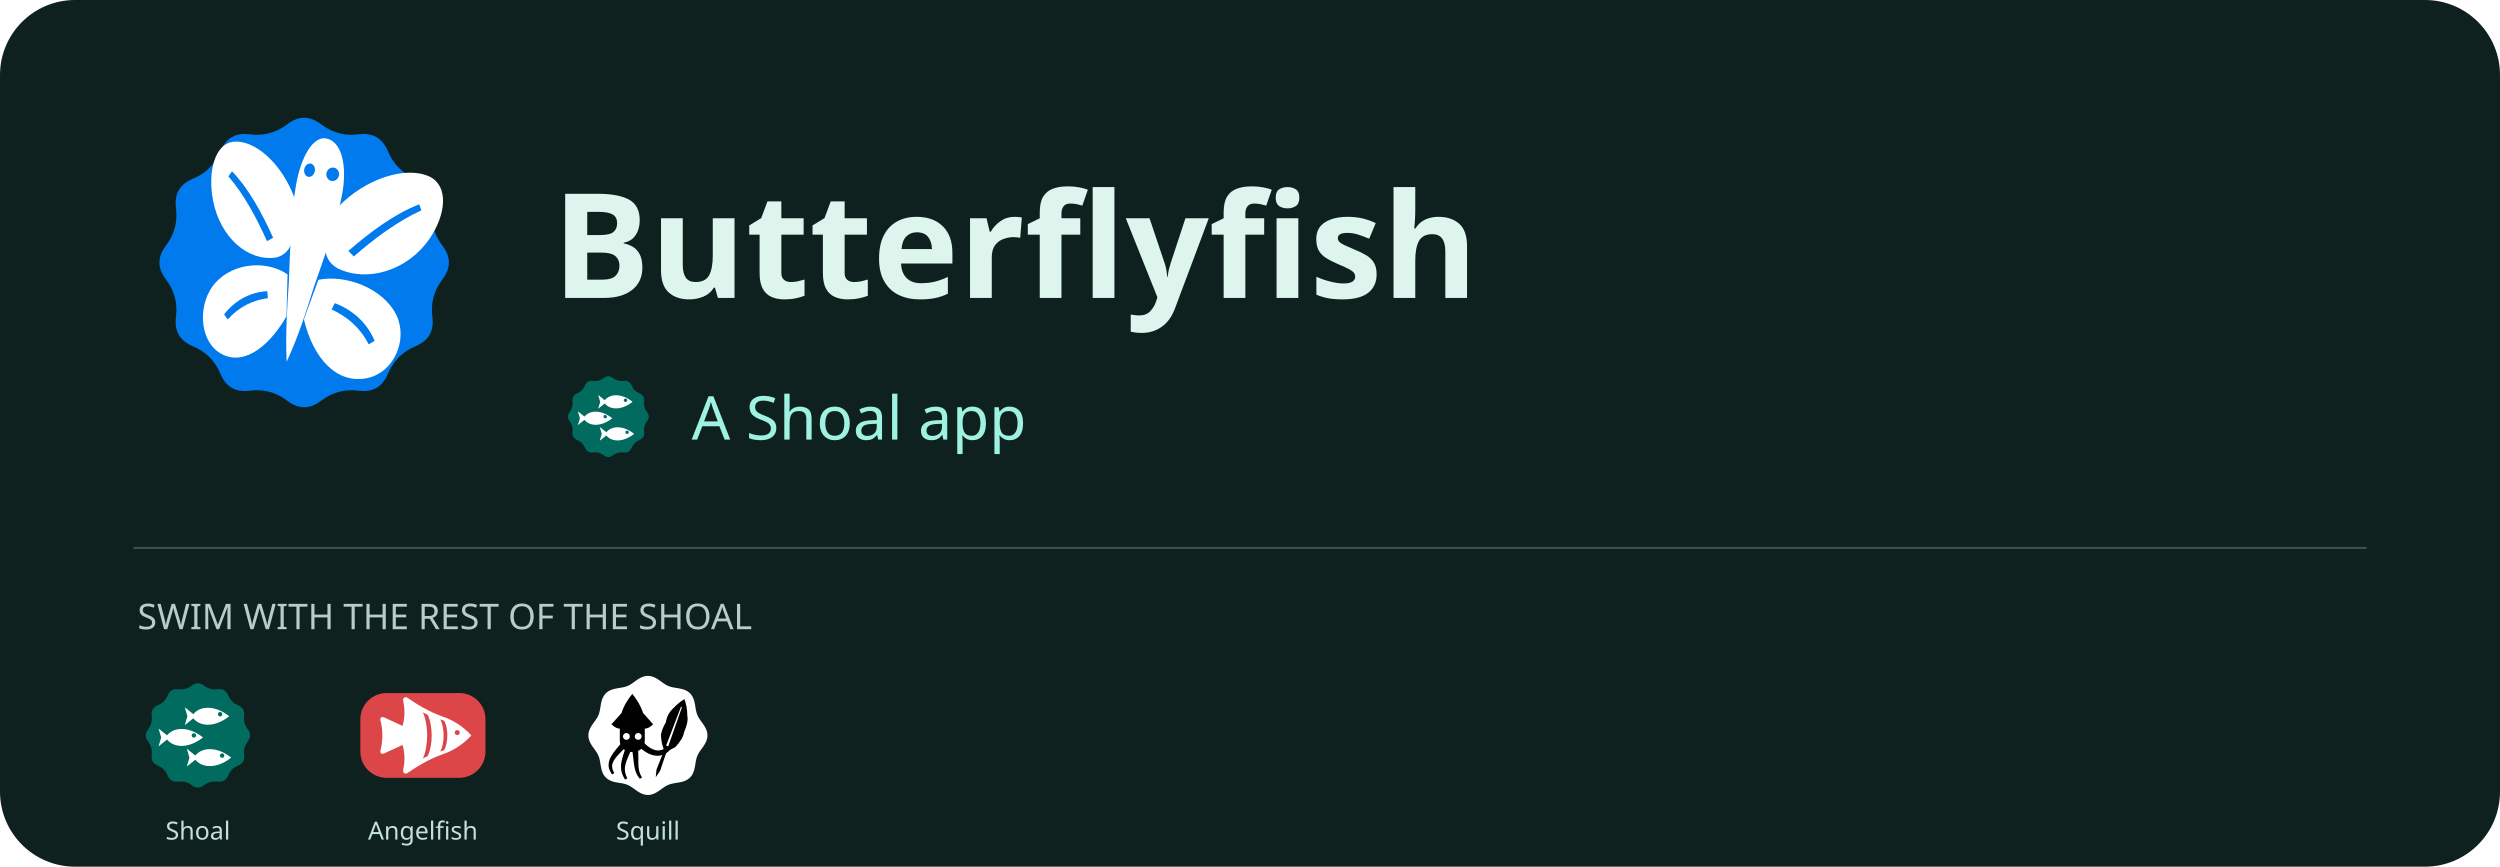
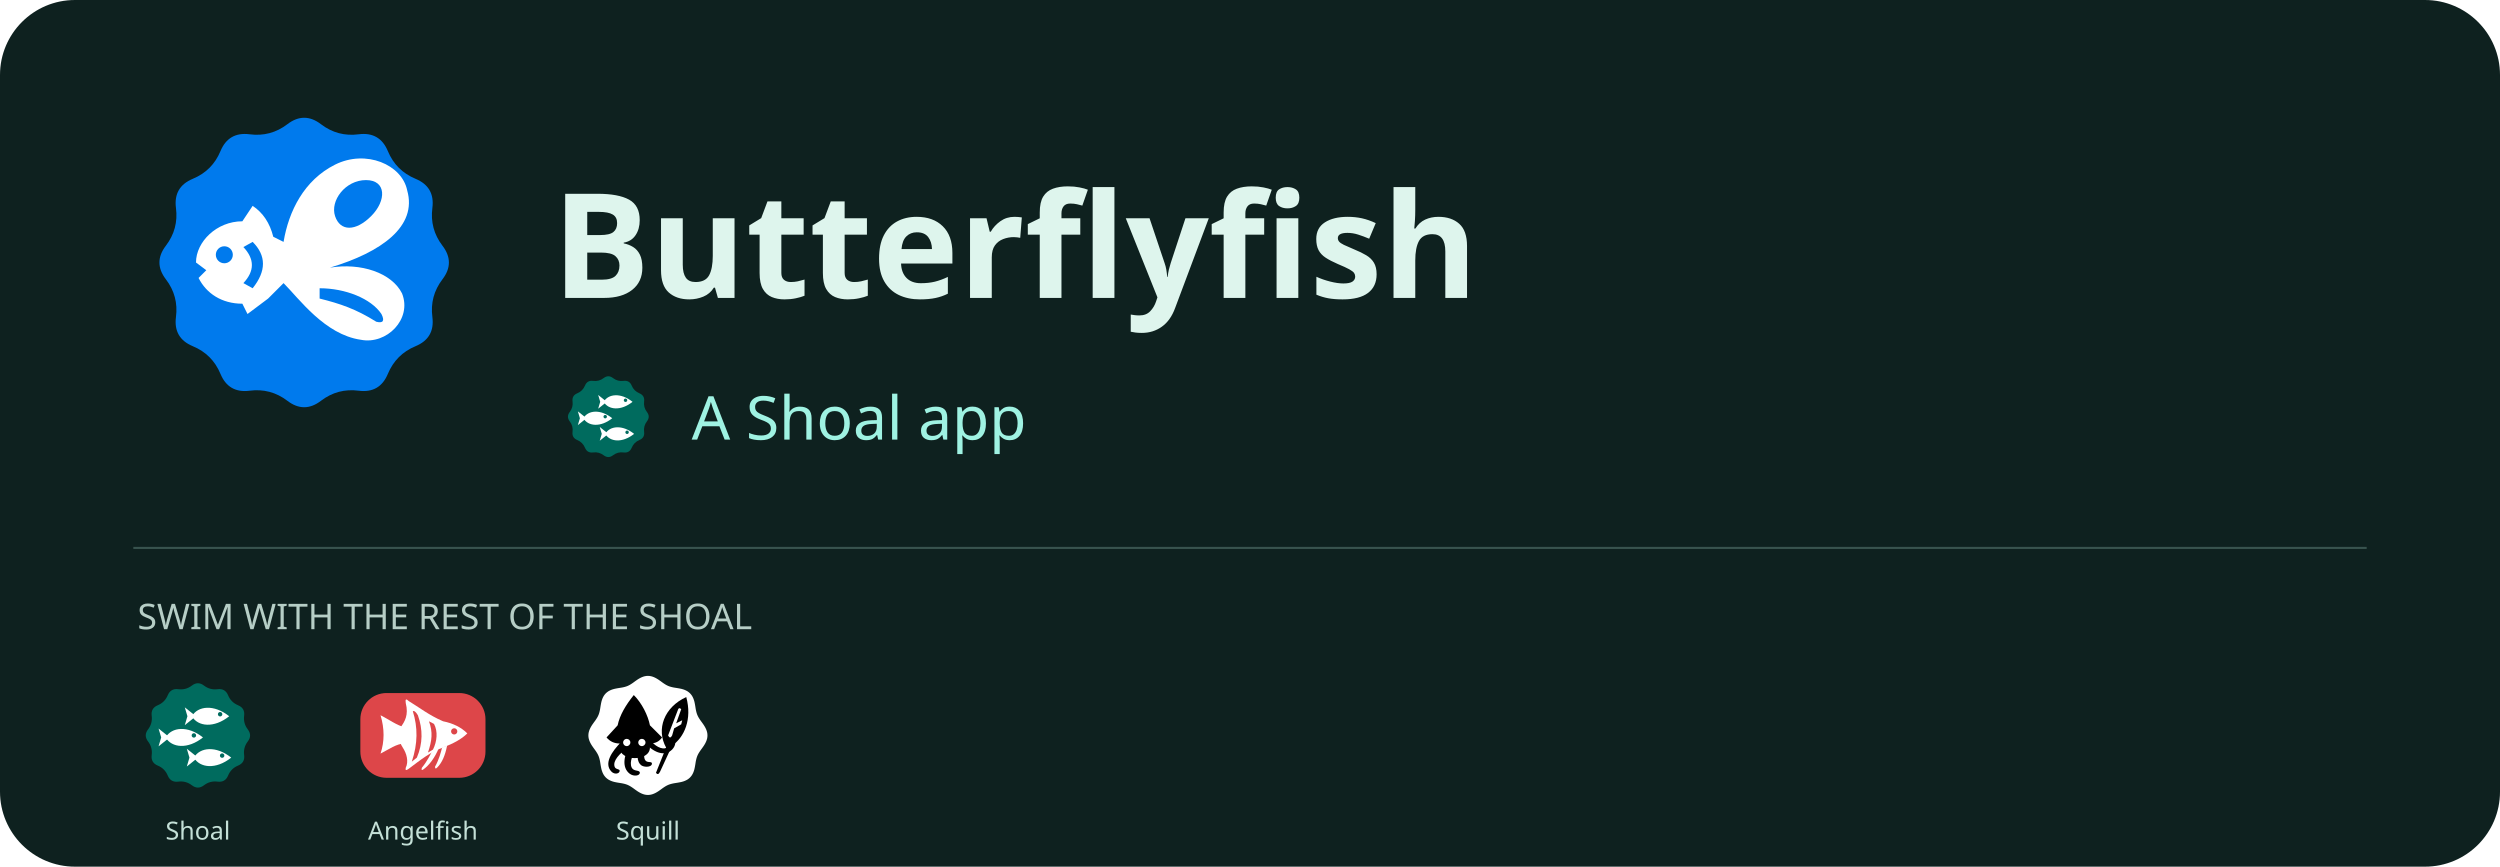
<svg xmlns="http://www.w3.org/2000/svg" width="1200" height="416" viewBox="0 0 1200 416" role="img" aria-label="Butterflyfish - a Shoal app">
  <rect width="1200" height="416" rx="36" fill="#0e211f" />
  <svg x="60" y="40" width="172" height="172" viewBox="22 22 64 64">
    <path fill="#007AEDFF" fill-rule="nonzero" d="M51.00,29.30Q54.00,27.00 57.00,29.30L57.00,29.30Q60.00,31.59 63.75,31.10L63.75,31.10Q67.50,30.62 68.95,34.11L68.95,34.11Q70.40,37.60 73.89,39.05L73.89,39.05Q77.38,40.50 76.90,44.25L76.90,44.25Q76.41,48.00 78.70,51.00L78.70,51.00Q81.00,54.00 78.70,57.00L78.70,57.00Q76.41,60.00 76.90,63.75L76.90,63.75Q77.38,67.50 73.89,68.95L73.89,68.95Q70.40,70.40 68.95,73.89L68.95,73.89Q67.50,77.38 63.75,76.90L63.75,76.90Q60.00,76.41 57.00,78.70L57.00,78.70Q54.00,81.00 51.00,78.70L51.00,78.70Q48.00,76.41 44.25,76.90L44.25,76.90Q40.50,77.38 39.05,73.89L39.05,73.89Q37.60,70.40 34.11,68.95L34.11,68.95Q30.62,67.50 31.10,63.75L31.10,63.75Q31.59,60.00 29.30,57.00L29.30,57.00Q27.00,54.00 29.30,51.00L29.30,51.00Q31.59,48.00 31.10,44.25L31.10,44.25Q30.62,40.50 34.11,39.05L34.11,39.05Q37.60,37.60 39.05,34.11L39.05,34.11Q40.50,30.62 44.25,31.10L44.25,31.10Q48.00,31.59 51.00,29.30Z" />
-     <path fill="#FFFFFFFF" fill-rule="evenodd" d="M 60.21,43.93 C 64.93,39.07 72.10,36.68 76.38,38.65 C 79.77,40.27 79.46,45.29 76.35,49.82 C 72.46,55.43 65.32,57.62 59.99,55.06 C 58.41,54.17 57.53,52.59 57.99,51.05 Z" />
-     <path fill="#FFFFFFFF" fill-rule="evenodd" d="M 56.54,57.09 C 61.35,56.11 68.06,58.51 70.48,63.40 C 72.59,67.84 70.02,73.68 65.21,74.66 C 59.81,75.74 55.61,71.14 53.95,64.15 Z" />
-     <path fill="#FFFFFFFF" fill-rule="evenodd" d="M 52.29,42.53 C 50.11,36.46 45.22,31.94 41.23,32.45 C 38.06,32.91 36.72,37.75 37.74,43.01 C 39.03,49.53 43.95,53.85 48.96,53.11 C 50.48,52.77 51.67,51.56 51.79,49.95 Z" />
-     <path fill="#FFFFFFFF" fill-rule="evenodd" d="M 51.03,56.12 C 47.56,53.68 41.52,53.83 38.08,57.69 C 35.02,61.21 35.20,67.54 38.67,69.98 C 42.58,72.70 47.34,69.68 50.85,63.60 Z" />
-     <path fill="#FFFFFFFF" fill-rule="evenodd" d="M 57.91,31.84 C 60.71,32.34 61.69,36.67 60.82,41.60 C 59.88,46.91 57.72,52.62 55.74,58.37 C 54.41,62.60 53.05,67.03 50.87,71.73 C 50.64,66.61 50.97,61.99 51.26,57.58 C 51.51,51.53 51.61,45.45 52.55,40.14 C 53.41,35.21 55.54,31.43 57.91,31.84 Z" />
-     <path fill="#007AEDFF" fill-rule="nonzero" d="M 61.89,51.94 C 65.76,48.56 70.20,45.28 74.55,43.61 L 74.93,44.69 C 70.74,46.59 66.53,49.71 62.87,52.92 Z" />
-     <path fill="#007AEDFF" fill-rule="nonzero" d="M 59.47,61.26 C 62.55,62.41 65.23,64.71 66.58,68.00 L 65.51,68.62 C 64.09,65.73 61.74,63.69 58.89,62.38 Z" />
-     <path fill="#007AEDFF" fill-rule="nonzero" d="M 48.45,49.57 C 46.46,45.16 44.00,40.66 41.11,37.71 L 40.47,38.62 C 43.17,41.73 45.50,46.00 47.36,50.19 Z" />
-     <path fill="#007AEDFF" fill-rule="nonzero" d="M 47.41,59.13 C 44.63,59.25 41.79,60.58 39.70,63.26 L 40.34,64.18 C 42.37,61.90 44.86,60.71 47.52,60.37 Z" />
-     <path fill="#007AEDFF" fill-rule="nonzero" d="M 54.01,37.35 C 54.13,36.70 54.65,36.24 55.17,36.33 C 55.69,36.43 56.02,37.03 55.90,37.68 C 55.79,38.33 55.27,38.79 54.75,38.70 C 54.23,38.61 53.90,38.00 54.01,37.35 Z" />
-     <path fill="#007AEDFF" fill-rule="nonzero" d="M 57.97,38.05 C 58.09,37.40 58.68,36.95 59.30,37.06 C 59.92,37.17 60.33,37.79 60.22,38.44 C 60.10,39.09 59.50,39.54 58.88,39.43 C 58.27,39.32 57.86,38.70 57.97,38.05 Z" />
+     <path fill="#FFFFFFFF" fill-rule="evenodd" d="M34.68 54 C34.68 50.32 38.36 46.64 42.96 46.64 L44.8 43.88 Q47.56 45.72 48.48 49.4 L50.32 50.32 C51.24 44.8 54 39.28 59.52 36.52 C65.04 33.76 71.48 36.52 72.4 41.12 C74.24 47.56 67.8 52.16 58.6 54.92 C64.12 54 69.64 55.84 71.48 59.52 C73.32 64.12 68.72 68.72 64.12 67.8 C57.68 66.88 53.08 60.44 50.32 57.68 L47.56 60.44 L43.88 63.2 L42.96 61.36 C39.28 61.36 36.52 59.52 35.14 56.76 L36.52 55.38 Z" />
+     <path fill="#007AEDFF" fill-rule="nonzero" d="M38.222 52.62 A1.518 1.518 0 1 0 41.258 52.62 A1.518 1.518 0 1 0 38.222 52.62 Z" />
+     <path fill="#007AEDFF" fill-rule="nonzero" d="M44.8 50.32 Q48.48 54 44.8 58.6 L43.144 57.68 Q46.18 54.46 43.144 51.24 Z" />
+     <path fill="#007AEDFF" fill-rule="nonzero" d="M59.52 45.72 C58.6 42.96 61.36 39.28 65.04 39.28 C68.72 39.28 68.72 42.96 65.96 45.72 C63.2 48.48 60.44 48.48 59.52 45.72 Z" />
+     <path fill="#007AEDFF" fill-rule="nonzero" d="M56.76 58.6 C61.36 58.6 65.96 60.44 67.8 63.2 Q68.72 65.04 66.88 64.58 C63.2 62.28 60.44 61.36 56.76 60.44 Z" />
  </svg>
  <text x="265" y="143" fill="#def5ed" font-family="sans-serif" font-size="70" font-weight="700">Butterflyfish</text>
  <svg x="268" y="176" width="48" height="48" viewBox="22 22 64 64">
    <path fill="#006B5EFF" fill-rule="nonzero" d="M51.00,29.30Q54.00,27.00 57.00,29.30L57.00,29.30Q60.00,31.59 63.75,31.10L63.75,31.10Q67.50,30.62 68.95,34.11L68.95,34.11Q70.40,37.60 73.89,39.05L73.89,39.05Q77.38,40.50 76.90,44.25L76.90,44.25Q76.41,48.00 78.70,51.00L78.70,51.00Q81.00,54.00 78.70,57.00L78.70,57.00Q76.41,60.00 76.90,63.75L76.90,63.75Q77.38,67.50 73.89,68.95L73.89,68.95Q70.40,70.40 68.95,73.89L68.95,73.89Q67.50,77.38 63.75,76.90L63.75,76.90Q60.00,76.41 57.00,78.70L57.00,78.70Q54.00,81.00 51.00,78.70L51.00,78.70Q48.00,76.41 44.25,76.90L44.25,76.90Q40.50,77.38 39.05,73.89L39.05,73.89Q37.60,70.40 34.11,68.95L34.11,68.95Q30.62,67.50 31.10,63.75L31.10,63.75Q31.59,60.00 29.30,57.00L29.30,57.00Q27.00,54.00 29.30,51.00L29.30,51.00Q31.59,48.00 31.10,44.25L31.10,44.25Q30.62,40.50 34.11,39.05L34.11,39.05Q37.60,37.60 39.05,34.11L39.05,34.11Q40.50,30.62 44.25,31.10L44.25,31.10Q48.00,31.59 51.00,29.30Z" />
    <path fill="#FFFFFFFF" fill-rule="evenodd" d="M 51 44.5 C 54 39.3 62 38.5 69.5 44.5 C 62 50.5 54 49.7 51 44.5 Z" />
    <path fill="#006B5EFF" fill-rule="nonzero" d="M63.90,43.50 a1.1,1.1 0 1,0 2.2,0 a1.1,1.1 0 1,0 -2.2,0 Z" />
    <path fill="#FFFFFFFF" fill-rule="evenodd" d="M 53 44.5 L 47.5 40.1 L 48.8 44.5 L 47.5 48.9 Z" />
    <path fill="#FFFFFFFF" fill-rule="evenodd" d="M 38 55 C 41 49.8 49 49 56.5 55 C 49 61 41 60.2 38 55 Z" />
    <path fill="#006B5EFF" fill-rule="nonzero" d="M50.90,54.00 a1.1,1.1 0 1,0 2.2,0 a1.1,1.1 0 1,0 -2.2,0 Z" />
    <path fill="#FFFFFFFF" fill-rule="evenodd" d="M 40 55 L 34.5 50.6 L 35.8 55 L 34.5 59.4 Z" />
    <path fill="#FFFFFFFF" fill-rule="evenodd" d="M 52 65 C 55 59.8 63 59 70.5 65 C 63 71 55 70.2 52 65 Z" />
    <path fill="#006B5EFF" fill-rule="nonzero" d="M64.90,64.00 a1.1,1.1 0 1,0 2.2,0 a1.1,1.1 0 1,0 -2.2,0 Z" />
    <path fill="#FFFFFFFF" fill-rule="evenodd" d="M 54 65 L 48.5 60.6 L 49.8 65 L 48.5 69.4 Z" />
  </svg>
  <text x="332" y="211" fill="#9ff2e2" font-family="sans-serif" font-size="29">A Shoal app</text>
  <path d="M64 263H1136" stroke="#38534e" />
  <text x="66" y="302" fill="#b6cec6" font-family="sans-serif" font-size="17">SWIM WITH THE REST OF THE SHOAL</text>
  <svg x="64" y="322" width="62" height="62" viewBox="22 22 64 64">
    <path fill="#006B5EFF" fill-rule="nonzero" d="M51.00,29.30Q54.00,27.00 57.00,29.30L57.00,29.30Q60.00,31.59 63.75,31.10L63.75,31.10Q67.50,30.62 68.95,34.11L68.95,34.11Q70.40,37.60 73.89,39.05L73.89,39.05Q77.38,40.50 76.90,44.25L76.90,44.25Q76.41,48.00 78.70,51.00L78.70,51.00Q81.00,54.00 78.70,57.00L78.70,57.00Q76.41,60.00 76.90,63.75L76.90,63.75Q77.38,67.50 73.89,68.95L73.89,68.95Q70.40,70.40 68.95,73.89L68.95,73.89Q67.50,77.38 63.75,76.90L63.75,76.90Q60.00,76.41 57.00,78.70L57.00,78.70Q54.00,81.00 51.00,78.70L51.00,78.70Q48.00,76.41 44.25,76.90L44.25,76.90Q40.50,77.38 39.05,73.89L39.05,73.89Q37.60,70.40 34.11,68.95L34.11,68.95Q30.62,67.50 31.10,63.75L31.10,63.75Q31.59,60.00 29.30,57.00L29.30,57.00Q27.00,54.00 29.30,51.00L29.30,51.00Q31.59,48.00 31.10,44.25L31.10,44.25Q30.62,40.50 34.11,39.05L34.11,39.05Q37.60,37.60 39.05,34.11L39.05,34.11Q40.50,30.62 44.25,31.10L44.25,31.10Q48.00,31.59 51.00,29.30Z" />
    <path fill="#FFFFFFFF" fill-rule="evenodd" d="M 51 44.5 C 54 39.3 62 38.5 69.5 44.5 C 62 50.5 54 49.7 51 44.5 Z" />
    <path fill="#006B5EFF" fill-rule="nonzero" d="M63.90,43.50 a1.1,1.1 0 1,0 2.2,0 a1.1,1.1 0 1,0 -2.2,0 Z" />
    <path fill="#FFFFFFFF" fill-rule="evenodd" d="M 53 44.5 L 47.5 40.1 L 48.8 44.5 L 47.5 48.9 Z" />
    <path fill="#FFFFFFFF" fill-rule="evenodd" d="M 38 55 C 41 49.8 49 49 56.5 55 C 49 61 41 60.2 38 55 Z" />
    <path fill="#006B5EFF" fill-rule="nonzero" d="M50.90,54.00 a1.1,1.1 0 1,0 2.2,0 a1.1,1.1 0 1,0 -2.2,0 Z" />
    <path fill="#FFFFFFFF" fill-rule="evenodd" d="M 40 55 L 34.5 50.6 L 35.8 55 L 34.5 59.4 Z" />
    <path fill="#FFFFFFFF" fill-rule="evenodd" d="M 52 65 C 55 59.8 63 59 70.5 65 C 63 71 55 70.2 52 65 Z" />
    <path fill="#006B5EFF" fill-rule="nonzero" d="M64.90,64.00 a1.1,1.1 0 1,0 2.2,0 a1.1,1.1 0 1,0 -2.2,0 Z" />
    <path fill="#FFFFFFFF" fill-rule="evenodd" d="M 54 65 L 48.5 60.6 L 49.8 65 L 48.5 69.4 Z" />
  </svg>
  <text x="95" y="403" text-anchor="middle" fill="#c4e0d7" font-family="sans-serif" font-size="12">Shoal</text>
  <svg x="172" y="322" width="62" height="62" viewBox="22 22 64 64">
    <path fill="#DD4649FF" fill-rule="nonzero" d="M36,33 H72 A13,13 0 0 1 85,46 V62 A13,13 0 0 1 72,75 H36 A13,13 0 0 1 23,62 V46 A13,13 0 0 1 36,33 Z" />
-     <path fill="#FFFFFFFF" fill-rule="evenodd" d="M78 54 C74 49.6 69 46.4 63.6 44.6 C57 42.2 51.6 39 46.4 35.4 C45.2 34.6 44 35.4 44.2 36.8 C45.2 41.4 45 45.4 44 49 C43.4 51.8 43.4 56.2 44 59 C45 62.6 45.2 66.6 44.2 71.2 C44 72.6 45.2 73.4 46.4 72.6 C51.6 69 57 65.8 63.6 63.4 C69 61.6 74 58.4 78 54 Z" />
-     <path fill="#FFFFFFFF" fill-rule="evenodd" d="M44.6 49.6 L34.6 45 C33.4 44.6 32.6 45.4 33 46.6 C34.2 51.4 34.2 56.6 33 61.4 C32.6 62.6 33.4 63.4 34.6 63 L44.6 58.4 Z" />
-     <path fill="#DD4649FF" fill-rule="nonzero" d="M64.6 46.8 C66.6 50.6 66.6 57.4 64.6 61.2 L62.6 62 C64.8 57.6 64.8 50.4 62.6 46 Z" />
-     <path fill="#DD4649FF" fill-rule="nonzero" d="M56.4 43.8 C59 49.4 59 58.6 56.4 64.2 L54 65.4 C56.8 59 56.8 49 54 42.6 Z" />
-     <path fill="#DD4649FF" fill-rule="nonzero" d="M69.75 52.60 C69.75 51.91 70.31 51.35 71.00 51.35 C71.69 51.35 72.25 51.91 72.25 52.60 C72.25 53.29 71.69 53.85 71.00 53.85 C70.31 53.85 69.75 53.29 69.75 52.60 Z" />
+     <path fill="#FFFFFFFF" fill-rule="evenodd" d="M45 50 C41 49 37 46 33 44 Q36 54 33 63 C37 61 41 58 45 58 Z" />
+     <path fill="#FFFFFFFF" fill-rule="evenodd" d="M76 53 C73 50 69 48 64 47 C57 44 52 40 47 37 Q45 35 45.5 38 C47 44 45 47 43 50 C41.5 53 42 57 44 60 C46 63 47 67 45.5 70 Q45 72 47 70.5 C53 66 58 62 64 60 C69 58 73 56 76 53 Z" />
+     <path fill="#FFFFFFFF" fill-rule="evenodd" d="M62 60 C60 65 57 69 54 71 Q53 71.5 53.5 70 C56 67 58 63 59.5 60 Z" />
+     <path fill="#FFFFFFFF" fill-rule="evenodd" d="M66 59 C65 64 63.5 67.5 61 70 Q60 71 60 69.5 C62 66 63 62 63.5 60 Z" />
+     <path fill="#DD4649FF" fill-rule="nonzero" d="M49 42 Q50 41.5 51.5 44 C54 51 54 58 51 65 L48.5 67 C51.5 58 51.5 50 49 42 Z" />
+     <path fill="#DD4649FF" fill-rule="nonzero" d="M57 47 L59.5 48.3 C61.5 52 61 57 59 61 L56.5 62.5 C58.5 56.5 59 52.5 57 47 Z" />
+     <path fill="#DD4649FF" fill-rule="nonzero" d="M67.95 52 A1.55 1.55 0 1 0 71.05 52 A1.55 1.55 0 1 0 67.95 52 Z" />
  </svg>
  <text x="203" y="403" text-anchor="middle" fill="#c4e0d7" font-family="sans-serif" font-size="12">Angelfish</text>
  <svg x="280" y="322" width="62" height="62" viewBox="22 22 64 64">
    <path fill="#FFFFFFFF" fill-rule="nonzero" d="M83.50,54.00 L83.46,54.77 L83.33,55.54 L83.12,56.29 L82.84,57.03 L82.50,57.75 L82.11,58.45 L81.69,59.13 L81.23,59.79 L80.78,60.43 L80.32,61.05 L79.88,61.67 L79.48,62.28 L79.10,62.89 L78.77,63.51 L78.48,64.14 L78.24,64.79 L78.04,65.46 L77.87,66.16 L77.72,66.88 L77.60,67.62 L77.48,68.39 L77.35,69.16 L77.20,69.95 L77.03,70.73 L76.81,71.50 L76.54,72.25 L76.21,72.97 L75.83,73.65 L75.37,74.28 L74.86,74.86 L74.28,75.37 L73.65,75.83 L72.97,76.21 L72.25,76.54 L71.50,76.81 L70.73,77.03 L69.95,77.20 L69.16,77.35 L68.39,77.48 L67.62,77.60 L66.88,77.72 L66.16,77.87 L65.46,78.04 L64.79,78.24 L64.14,78.48 L63.51,78.77 L62.89,79.10 L62.28,79.48 L61.67,79.88 L61.05,80.32 L60.43,80.78 L59.79,81.23 L59.13,81.69 L58.45,82.11 L57.75,82.50 L57.03,82.84 L56.29,83.12 L55.54,83.33 L54.77,83.46 L54.00,83.50 L53.23,83.46 L52.46,83.33 L51.71,83.12 L50.97,82.84 L50.25,82.50 L49.55,82.11 L48.87,81.69 L48.21,81.23 L47.57,80.78 L46.95,80.32 L46.33,79.88 L45.72,79.48 L45.11,79.10 L44.49,78.77 L43.86,78.48 L43.21,78.24 L42.54,78.04 L41.84,77.87 L41.12,77.72 L40.38,77.60 L39.61,77.48 L38.84,77.35 L38.05,77.20 L37.27,77.03 L36.50,76.81 L35.75,76.54 L35.03,76.21 L34.35,75.83 L33.72,75.37 L33.14,74.86 L32.63,74.28 L32.17,73.65 L31.79,72.97 L31.46,72.25 L31.19,71.50 L30.97,70.73 L30.80,69.95 L30.65,69.16 L30.52,68.39 L30.40,67.62 L30.28,66.88 L30.13,66.16 L29.96,65.46 L29.76,64.79 L29.52,64.14 L29.23,63.51 L28.90,62.89 L28.52,62.28 L28.12,61.67 L27.68,61.05 L27.22,60.43 L26.77,59.79 L26.31,59.13 L25.89,58.45 L25.50,57.75 L25.16,57.03 L24.88,56.29 L24.67,55.54 L24.54,54.77 L24.50,54.00 L24.54,53.23 L24.67,52.46 L24.88,51.71 L25.16,50.97 L25.50,50.25 L25.89,49.55 L26.31,48.87 L26.77,48.21 L27.22,47.57 L27.68,46.95 L28.12,46.33 L28.52,45.72 L28.90,45.11 L29.23,44.49 L29.52,43.86 L29.76,43.21 L29.96,42.54 L30.13,41.84 L30.28,41.12 L30.40,40.38 L30.52,39.61 L30.65,38.84 L30.80,38.05 L30.97,37.27 L31.19,36.50 L31.46,35.75 L31.79,35.03 L32.17,34.35 L32.63,33.72 L33.14,33.14 L33.72,32.63 L34.35,32.17 L35.03,31.79 L35.75,31.46 L36.50,31.19 L37.27,30.97 L38.05,30.80 L38.84,30.65 L39.61,30.52 L40.37,30.40 L41.12,30.28 L41.84,30.13 L42.54,29.96 L43.21,29.76 L43.86,29.52 L44.49,29.23 L45.11,28.90 L45.72,28.52 L46.33,28.12 L46.95,27.68 L47.57,27.22 L48.21,26.77 L48.87,26.31 L49.55,25.89 L50.25,25.50 L50.97,25.16 L51.71,24.88 L52.46,24.67 L53.23,24.54 L54.00,24.50 L54.77,24.54 L55.54,24.67 L56.29,24.88 L57.03,25.16 L57.75,25.50 L58.45,25.89 L59.13,26.31 L59.79,26.77 L60.43,27.22 L61.05,27.68 L61.67,28.12 L62.28,28.52 L62.89,28.90 L63.51,29.23 L64.14,29.52 L64.79,29.76 L65.46,29.96 L66.16,30.13 L66.88,30.28 L67.62,30.40 L68.39,30.52 L69.16,30.65 L69.95,30.80 L70.73,30.97 L71.50,31.19 L72.25,31.46 L72.97,31.79 L73.65,32.17 L74.28,32.63 L74.86,33.14 L75.37,33.72 L75.83,34.35 L76.21,35.03 L76.54,35.75 L76.81,36.50 L77.03,37.27 L77.20,38.05 L77.35,38.84 L77.48,39.61 L77.60,40.38 L77.72,41.12 L77.87,41.84 L78.04,42.54 L78.24,43.21 L78.48,43.86 L78.77,44.49 L79.10,45.11 L79.48,45.72 L79.88,46.33 L80.32,46.95 L80.78,47.57 L81.23,48.21 L81.69,48.87 L82.11,49.55 L82.50,50.25 L82.84,50.97 L83.12,51.71 L83.33,52.46 L83.46,53.23 Z" />
-     <path fill="#000000FF" fill-rule="nonzero" d="M46.26,33.43 C48.41,36.01 50.56,39.45 51.59,42.89 L56.58,48.48 C54.86,50.20 53.48,50.63 52.45,50.63 L52.45,56.65 C52.45,60.09 49.70,62.24 46.26,62.24 C42.82,62.24 40.07,60.09 40.07,56.65 L40.07,50.63 C39.04,50.63 37.66,50.20 35.94,48.48 L40.93,42.89 C41.96,39.45 44.11,36.01 46.26,33.43 Z" />
-     <path fill="#000000FF" fill-rule="nonzero" d="M40.45,58.24 L39.90,58.90 L39.35,59.55 L38.82,60.18 L38.30,60.80 L37.81,61.42 L37.34,62.03 L36.89,62.64 L36.48,63.24 L36.09,63.84 L35.74,64.44 L35.42,65.05 L35.15,65.66 L34.92,66.27 L34.74,66.90 L34.61,67.53 L34.54,68.17 L34.52,68.81 L34.57,69.46 L34.69,70.10 L34.87,70.75 L35.12,71.39 L35.43,72.04 L35.82,72.69 L36.25,73.33 L37.35,72.65 L37.00,72.02 L36.72,71.42 L36.52,70.87 L36.38,70.32 L36.30,69.82 L36.27,69.33 L36.29,68.84 L36.36,68.38 L36.46,67.92 L36.62,67.48 L36.82,67.02 L37.05,66.56 L37.33,66.09 L37.64,65.62 L38.00,65.14 L38.39,64.65 L38.82,64.15 L39.29,63.63 L39.78,63.10 L40.29,62.56 L40.83,62.00 L41.41,61.42 L41.99,60.83 L42.61,60.22 Z" />
-     <path fill="#000000FF" fill-rule="nonzero" d="M42.83,60.43 L42.58,61.19 L42.35,61.91 L42.11,62.62 L41.90,63.31 L41.68,63.98 L41.50,64.64 L41.31,65.29 L41.15,65.93 L41.01,66.57 L40.88,67.19 L40.78,67.81 L40.71,68.43 L40.67,69.04 L40.66,69.66 L40.69,70.27 L40.75,70.89 L40.84,71.50 L40.98,72.12 L41.16,72.74 L41.38,73.36 L41.64,73.98 L41.94,74.61 L42.30,75.25 L42.68,75.88 L43.82,75.26 L43.50,74.62 L43.24,74.01 L43.03,73.43 L42.86,72.87 L42.73,72.32 L42.65,71.79 L42.60,71.27 L42.58,70.75 L42.59,70.26 L42.63,69.75 L42.70,69.24 L42.79,68.73 L42.92,68.22 L43.07,67.69 L43.23,67.16 L43.43,66.61 L43.64,66.04 L43.87,65.46 L44.12,64.85 L44.39,64.23 L44.66,63.57 L44.95,62.89 L45.25,62.19 L45.56,61.47 Z" />
-     <path fill="#000000FF" fill-rule="nonzero" d="M46.18,61.12 L46.30,61.85 L46.41,62.55 L46.50,63.24 L46.59,63.92 L46.66,64.58 L46.74,65.23 L46.81,65.88 L46.88,66.51 L46.96,67.14 L47.03,67.76 L47.12,68.37 L47.21,68.97 L47.32,69.56 L47.45,70.14 L47.58,70.73 L47.75,71.30 L47.93,71.85 L48.13,72.41 L48.38,72.96 L48.64,73.49 L48.94,74.01 L49.28,74.53 L49.65,75.04 L50.04,75.52 L51.08,74.76 L50.77,74.27 L50.49,73.79 L50.26,73.32 L50.06,72.84 L49.89,72.35 L49.74,71.86 L49.62,71.36 L49.53,70.87 L49.45,70.35 L49.39,69.83 L49.34,69.28 L49.30,68.73 L49.29,68.17 L49.27,67.59 L49.26,66.99 L49.25,66.38 L49.25,65.74 L49.25,65.09 L49.24,64.42 L49.24,63.73 L49.22,63.02 L49.18,62.29 L49.14,61.53 L49.09,60.78 Z" />
-     <path fill="#000000FF" fill-rule="nonzero" d="M49.48,59.49 L50.16,60.12 L50.86,60.72 L51.57,61.28 L52.27,61.78 L52.98,62.25 L53.69,62.66 L54.40,63.02 L55.12,63.34 L55.84,63.60 L56.55,63.81 L57.28,63.96 L57.99,64.05 L58.70,64.08 L59.42,64.05 L60.11,63.95 L60.80,63.80 L61.47,63.58 L62.14,63.30 L62.77,62.95 L63.38,62.55 L63.98,62.09 L64.54,61.57 L65.09,60.99 L65.59,60.39 L63.91,58.93 L63.43,59.45 L62.97,59.88 L62.51,60.26 L62.04,60.58 L61.59,60.85 L61.12,61.06 L60.66,61.23 L60.19,61.35 L59.73,61.42 L59.25,61.46 L58.77,61.45 L58.28,61.40 L57.78,61.30 L57.28,61.16 L56.76,60.98 L56.23,60.76 L55.69,60.49 L55.13,60.17 L54.57,59.80 L54.00,59.38 L53.42,58.93 L52.84,58.42 L52.25,57.87 L51.63,57.25 Z" />
-     <path fill="#000000FF" fill-rule="nonzero" d="M57.87,74.71 L60.04,71.55 L63.34,61.79 Q65.69,60.89 67.55,59.81 Q71.48,55.56 71.84,52.61 Q74.14,47.31 73.54,44.46 Q73.49,39.60 72.06,36.01 Q68.96,37.95 66.54,40.57 Q63.49,43.41 62.88,47.57 Q61.09,50.43 60.44,53.70 Q60.64,58.16 62.05,61.31 L58.26,70.90 Z" />
-     <path fill="#FFFFFFFF" fill-rule="nonzero" d="M41.64,54.50 a1.7,1.7 0 1,0 3.4,0 a1.7,1.7 0 1,0 -3.4,0 Z" />
-     <path fill="#FFFFFFFF" fill-rule="nonzero" d="M47.48,54.50 a1.7,1.7 0 1,0 3.4,0 a1.7,1.7 0 1,0 -3.4,0 Z" />
-     <path fill="#FFFFFFFF" fill-rule="nonzero" d="M64.07,59.42 L64.75,57.48 L65.43,55.53 L66.12,53.59 L66.80,51.64 L67.48,49.69 L68.16,47.75 L68.84,45.81 L69.52,43.86 L70.20,41.92 L70.88,39.97 L70.40,39.79 L69.66,41.71 L68.92,43.64 L68.18,45.56 L67.45,47.49 L66.71,49.42 L65.97,51.34 L65.23,53.26 L64.50,55.19 L63.76,57.11 L63.02,59.04 Z" />
+     <path fill="#000000FF" fill-rule="evenodd" d="M41 57 C36 62 32 68 36 72 C37.5 73.5 40 73 40 71.5 C40 70.5 38 71 37.5 69.5 C36.5 66.5 40 63 44 60 Z" />
+     <path fill="#000000FF" fill-rule="evenodd" d="M45 59 C42 64 41 70 45 73 C47 74.5 50 74 50 72.5 C50 71 47 72 46 70 C44.5 67 47 63 48 60 Z" />
+     <path fill="#000000FF" fill-rule="evenodd" d="M49 59 C49 63 48 67 51 69 C53 70 56 69.5 56 68 C56 66.5 53.5 68 52.5 66 C51.5 64 53 61 52 59 Z" />
+     <path fill="#000000FF" fill-rule="evenodd" d="M52 57 C56 62 62 65 66 61 C68 59 68 56 66.5 56 C65 56 65.5 59 63.5 60 C61 61.5 57 59 55 56 Z" />
+     <path fill="#000000FF" fill-rule="evenodd" d="M47 34 C43 39 40 44 39 49 L33.5 55 Q36 58 40 58 L40 60 C40 67 55 67 55 60 L55 58 Q59 58 61 55 L55 49 C54 44 51 38 47 34 Z" />
+     <path fill="#000000FF" fill-rule="evenodd" d="M63 60 C58 51 62 40 73 35 C76 46 72 55 66 59 L60 72 Q59 74 58 72.5 Z" />
+     <path fill="#FFFFFFFF" fill-rule="nonzero" d="M41.7 57.5 A1.8 1.8 0 1 0 45.3 57.5 A1.8 1.8 0 1 0 41.7 57.5 Z" />
+     <path fill="#FFFFFFFF" fill-rule="nonzero" d="M49.2 57.5 A1.8 1.8 0 1 0 52.8 57.5 A1.8 1.8 0 1 0 49.2 57.5 Z" />
+     <path fill="#FFFFFFFF" fill-rule="nonzero" d="M64 54 L69 41 Q69.5 40 70.5 41 L68 48 L71 46.5 L70.5 48.5 L67 50.5 L66 54 Q65 56 64 54 Z" />
  </svg>
  <text x="311" y="403" text-anchor="middle" fill="#c4e0d7" font-family="sans-serif" font-size="12">Squill</text>
</svg>
